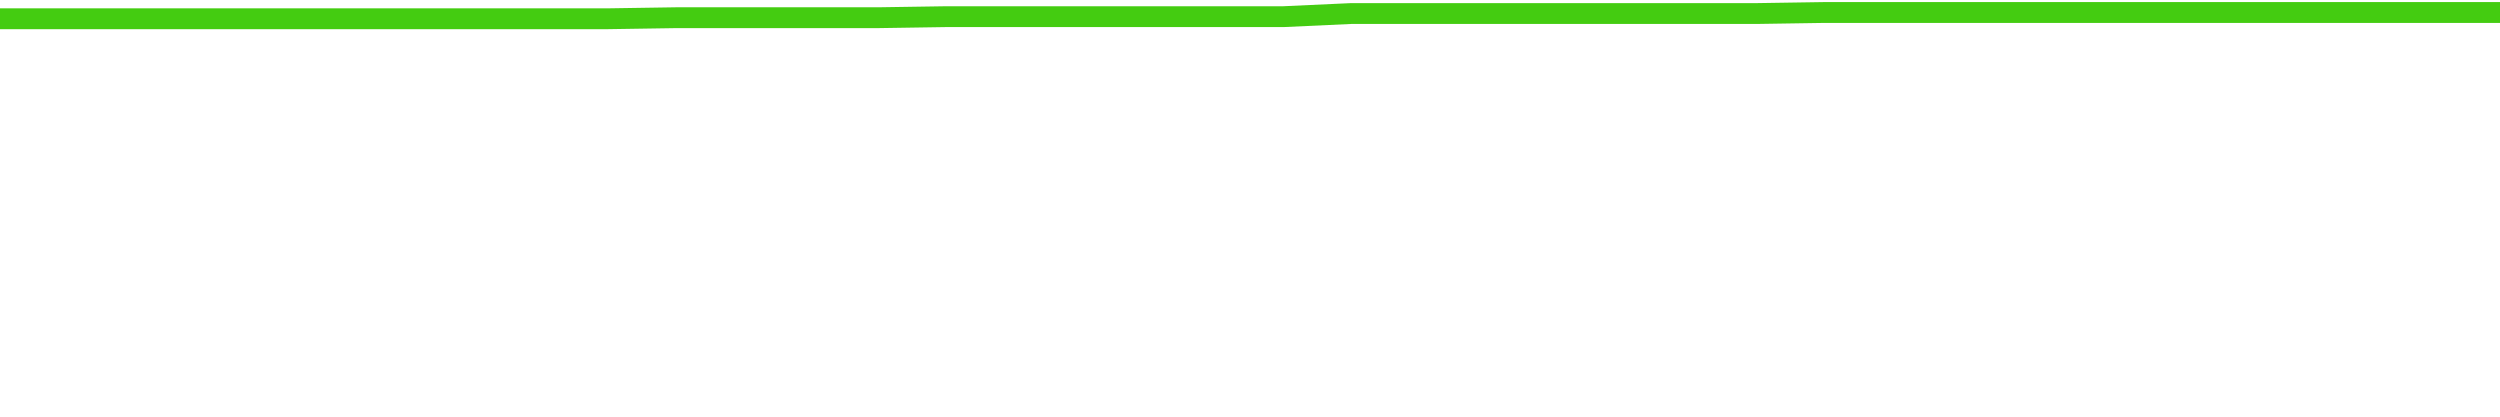
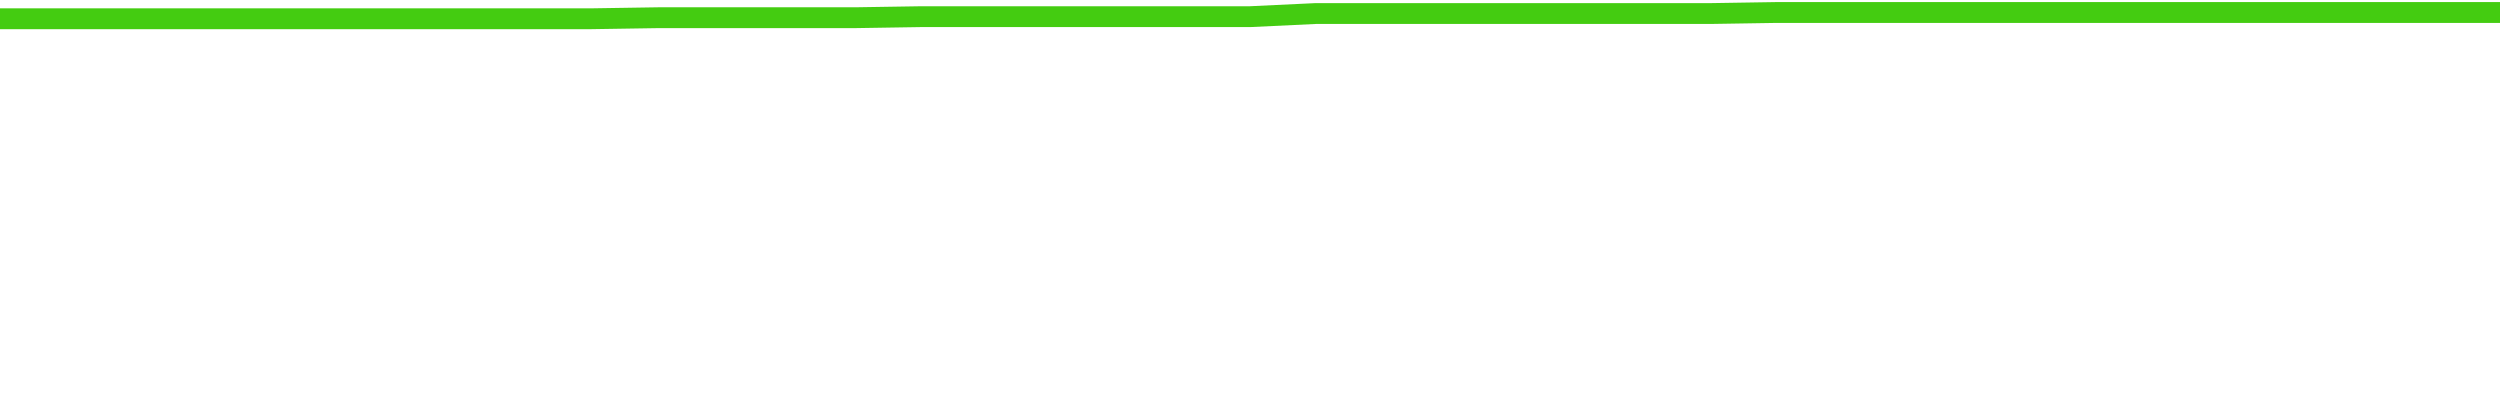
<svg xmlns="http://www.w3.org/2000/svg" width="240" height="40" viewBox="0 0 240 40" role="img">
-   <polyline fill="none" stroke="#4c1" stroke-width="2" points="0.0,1.8 6.5,1.8 13.0,1.8 19.5,1.8 25.9,1.8 32.4,1.8 38.9,1.8 45.4,1.8 51.9,1.8 58.4,1.8 64.9,1.7 71.4,1.7 77.8,1.7 84.3,1.7 90.8,1.6 97.3,1.6 103.8,1.6 110.3,1.6 116.8,1.6 123.2,1.6 129.7,1.3 136.2,1.3 142.7,1.3 149.2,1.3 155.7,1.3 162.2,1.3 168.6,1.3 175.1,1.2 181.6,1.2 188.1,1.2 194.6,1.2 201.1,1.2 207.6,1.2 214.1,1.2 220.5,1.2 227.0,1.2 233.5,1.2 240.0,1.2" />
+   <polyline fill="none" stroke="#4c1" stroke-width="2" points="0.0,1.8 6.3,1.8 12.6,1.8 18.9,1.8 25.3,1.8 31.6,1.8 37.9,1.8 44.2,1.8 50.5,1.8 56.8,1.8 63.2,1.7 69.5,1.7 75.8,1.7 82.1,1.7 88.4,1.6 94.7,1.6 101.1,1.6 107.4,1.6 113.7,1.6 120.0,1.6 126.3,1.3 132.6,1.3 138.9,1.3 145.3,1.3 151.6,1.3 157.9,1.3 164.2,1.3 170.5,1.2 176.8,1.2 183.2,1.2 189.5,1.2 195.8,1.2 202.1,1.2 208.4,1.2 214.7,1.2 221.1,1.2 227.4,1.2 233.7,1.2 240.0,1.2" />
</svg>
